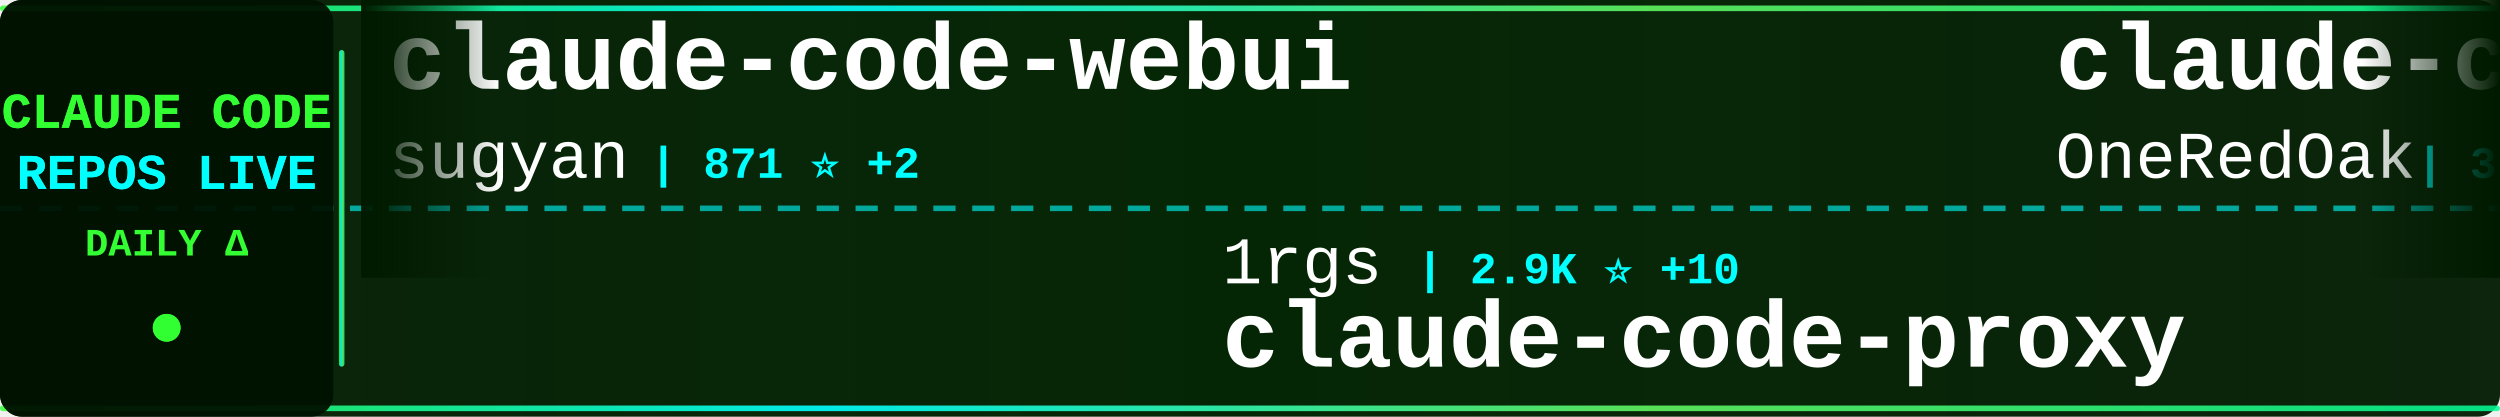
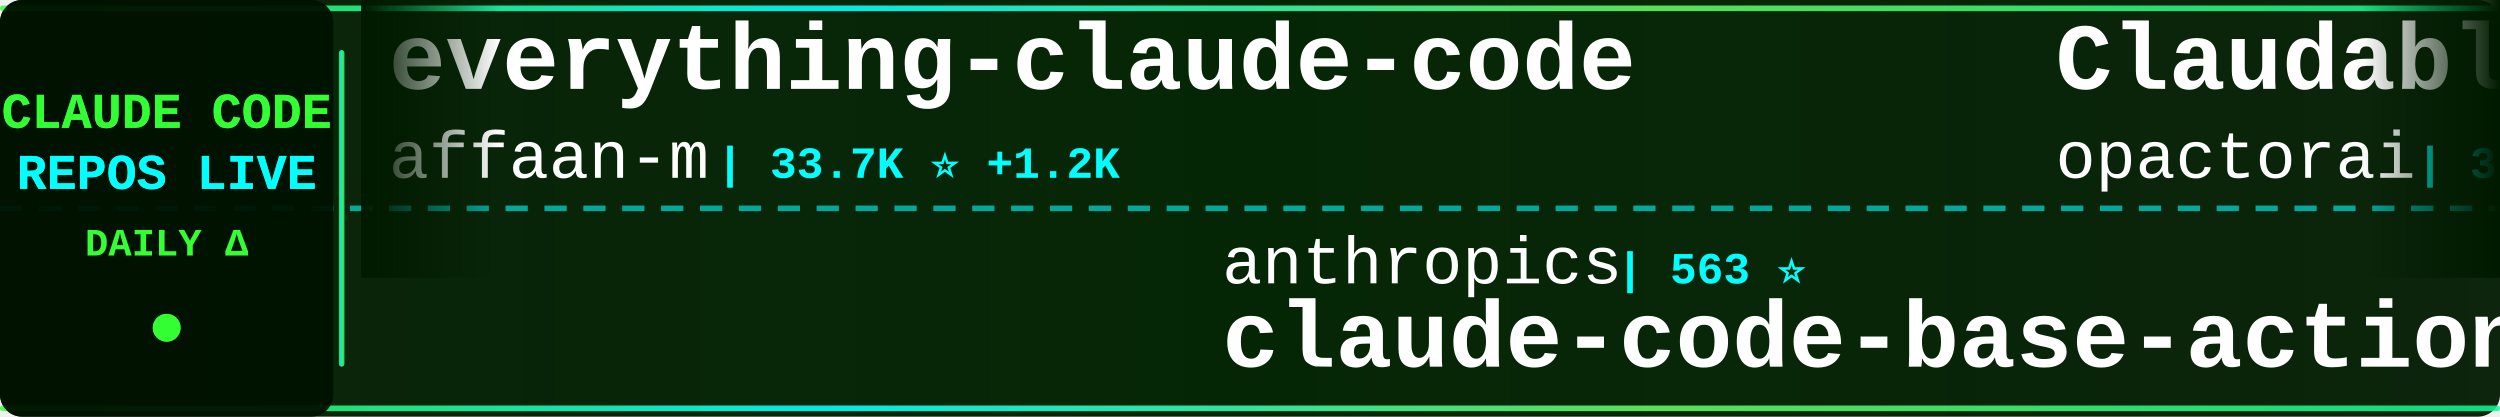
<svg xmlns="http://www.w3.org/2000/svg" width="900" height="150">
  <defs>
    <linearGradient id="tickerBg" x1="0%" y1="0%" x2="100%" y2="0%">
      <stop offset="0%" style="stop-color:#001a00;stop-opacity:0.95" />
      <stop offset="50%" style="stop-color:#002200;stop-opacity:0.98" />
      <stop offset="100%" style="stop-color:#001a00;stop-opacity:0.95" />
    </linearGradient>
    <linearGradient id="borderGrad" x1="0%" y1="0%" x2="100%" y2="0%">
      <stop offset="0%" style="stop-color:#33ff33;stop-opacity:0.85">
        <animate attributeName="stop-opacity" values="0.85;1;0.85" dur="2s" repeatCount="indefinite" />
      </stop>
      <stop offset="33%" style="stop-color:#00ffff;stop-opacity:0.9">
        <animate attributeName="stop-opacity" values="0.9;1;0.9" dur="2.2s" repeatCount="indefinite" />
      </stop>
      <stop offset="66%" style="stop-color:#66ff66;stop-opacity:0.85">
        <animate attributeName="stop-opacity" values="0.85;1;0.85" dur="1.8s" repeatCount="indefinite" />
      </stop>
      <stop offset="100%" style="stop-color:#00ff99;stop-opacity:0.85">
        <animate attributeName="stop-opacity" values="0.85;1;0.85" dur="2s" repeatCount="indefinite" />
      </stop>
    </linearGradient>
    <filter id="textGlow">
      <feGaussianBlur stdDeviation="0.1" result="coloredBlur" />
      <feMerge>
        <feMergeNode in="coloredBlur" />
        <feMergeNode in="SourceGraphic" />
      </feMerge>
    </filter>
    <filter id="metricGlow">
      <feGaussianBlur stdDeviation="0.2" result="coloredBlur" />
      <feMerge>
        <feMergeNode in="coloredBlur" />
        <feMergeNode in="SourceGraphic" />
      </feMerge>
    </filter>
    <linearGradient id="leftFade" x1="0%" y1="0%" x2="100%" y2="0%">
      <stop offset="0%" style="stop-color:#001a00;stop-opacity:1" />
      <stop offset="100%" style="stop-color:#001a00;stop-opacity:0" />
    </linearGradient>
    <linearGradient id="rightFade" x1="0%" y1="0%" x2="100%" y2="0%">
      <stop offset="0%" style="stop-color:#001a00;stop-opacity:0" />
      <stop offset="100%" style="stop-color:#001a00;stop-opacity:1" />
    </linearGradient>
  </defs>
  <rect width="900" height="150" fill="url(#tickerBg)" rx="8" />
  <rect x="0" y="2" width="900" height="2" fill="url(#borderGrad)" rx="1" />
  <rect x="0" y="146" width="900" height="2" fill="url(#borderGrad)" rx="1" />
  <line x1="0" y1="75" x2="900" y2="75" stroke="#00ffff" stroke-width="2" stroke-dasharray="8 6" opacity="0.6" />
  <rect x="0" y="0" width="120" height="150" fill="#001100" opacity="0.95" rx="8" />
  <text x="60" y="46" font-family="'Courier New', monospace" font-size="18" font-weight="bold" fill="#33ff33" text-anchor="middle" filter="url(#textGlow)">
    CLAUDE CODE
  </text>
  <text x="60" y="68" font-family="'Courier New', monospace" font-size="18" font-weight="bold" fill="#00ffff" text-anchor="middle" filter="url(#textGlow)">
    REPOS LIVE
  </text>
  <text x="60" y="92" font-family="'Courier New', monospace" font-size="14" font-weight="bold" fill="#33ff33" text-anchor="middle">
    DAILY Δ
  </text>
  <circle cx="60" cy="118" r="5" fill="#33ff33" filter="url(#metricGlow)">
    <animate attributeName="r" values="4;6;4" dur="1.5s" repeatCount="indefinite" />
    <animate attributeName="opacity" values="0.6;1;0.6" dur="1.5s" repeatCount="indefinite" />
  </circle>
  <rect x="122" y="18" width="2" height="114" fill="url(#borderGrad)" rx="1" />
  <clipPath id="tickerClip">
    <rect x="130" y="0" width="770" height="150" />
  </clipPath>
  <g clip-path="url(#tickerClip)">
    <g id="tickerItems">
      <animateTransform attributeName="transform" attributeType="XML" type="translate" from="0 0" to="-3000 0" dur="54s" repeatCount="indefinite" />
      <g transform="translate(0, 0)">
-         <text x="140" y="32" font-family="'Courier New', monospace" font-size="34" font-weight="bold" fill="#ffffff">claude-code-webui</text>
-         <text x="140" y="64" font-family="'Courier New', monospace" font-size="24" font-weight="normal" fill="#ffffff" opacity="1.0">sugyan</text>
-         <text x="234" y="64" font-family="'Courier New', monospace" font-size="16" font-weight="bold" fill="#00ffff"> | 871 ⭐ +2</text>
+         <text x="140" y="32" font-family="'Courier New', monospace" font-size="34" font-weight="bold" fill="#ffffff">everything-claude-code</text>
+         <text x="140" y="64" font-family="'Courier New', monospace" font-size="24" font-weight="normal" fill="#ffffff" opacity="1.0">affaan-m</text>
+         <text x="258" y="64" font-family="'Courier New', monospace" font-size="16" font-weight="bold" fill="#00ffff"> | 33.7K ⭐ +1.2K</text>
      </g>
      <g transform="translate(300, 0)">
-         <text x="140" y="102" font-family="'Courier New', monospace" font-size="24" font-weight="normal" fill="#ffffff" opacity="1.0">1rgs</text>
-         <text x="210" y="102" font-family="'Courier New', monospace" font-size="16" font-weight="bold" fill="#00ffff"> | 2.9K ⭐ +10</text>
-         <text x="140" y="132" font-family="'Courier New', monospace" font-size="34" font-weight="bold" fill="#ffffff">claude-code-proxy</text>
+         <text x="140" y="102" font-family="'Courier New', monospace" font-size="24" font-weight="normal" fill="#ffffff" opacity="1.0">anthropics</text>
+         <text x="282" y="102" font-family="'Courier New', monospace" font-size="16" font-weight="bold" fill="#00ffff"> | 563 ⭐</text>
+         <text x="140" y="132" font-family="'Courier New', monospace" font-size="34" font-weight="bold" fill="#ffffff">claude-code-base-action</text>
      </g>
      <g transform="translate(600, 0)">
-         <text x="140" y="32" font-family="'Courier New', monospace" font-size="34" font-weight="bold" fill="#ffffff">claude-code-workflows</text>
-         <text x="140" y="64" font-family="'Courier New', monospace" font-size="24" font-weight="normal" fill="#ffffff" opacity="1.0">OneRedOak</text>
-         <text x="270" y="64" font-family="'Courier New', monospace" font-size="16" font-weight="bold" fill="#00ffff"> | 3.5K ⭐ +1</text>
+         <text x="140" y="32" font-family="'Courier New', monospace" font-size="34" font-weight="bold" fill="#ffffff">Claudable</text>
+         <text x="140" y="64" font-family="'Courier New', monospace" font-size="24" font-weight="normal" fill="#ffffff" opacity="1.0">opactorai</text>
+         <text x="270" y="64" font-family="'Courier New', monospace" font-size="16" font-weight="bold" fill="#00ffff"> | 3.7K ⭐ +6</text>
      </g>
      <g transform="translate(900, 0)">
-         <text x="140" y="102" font-family="'Courier New', monospace" font-size="24" font-weight="normal" fill="#ffffff" opacity="1.0">anthropics</text>
-         <text x="282" y="102" font-family="'Courier New', monospace" font-size="16" font-weight="bold" fill="#00ffff"> | 2.9K ⭐ +4</text>
-         <text x="140" y="132" font-family="'Courier New', monospace" font-size="34" font-weight="bold" fill="#ffffff">claude-code-security-rev...</text>
+         <text x="140" y="102" font-family="'Courier New', monospace" font-size="24" font-weight="normal" fill="#ffffff" opacity="1.0">Cranot</text>
+         <text x="234" y="102" font-family="'Courier New', monospace" font-size="16" font-weight="bold" fill="#00ffff"> | 2.3K ⭐ +4</text>
+         <text x="140" y="132" font-family="'Courier New', monospace" font-size="34" font-weight="bold" fill="#ffffff">claude-code-guide</text>
      </g>
      <g transform="translate(1200, 0)">
-         <text x="140" y="32" font-family="'Courier New', monospace" font-size="34" font-weight="bold" fill="#ffffff">Claude-Code-Communicatio...</text>
-         <text x="140" y="64" font-family="'Courier New', monospace" font-size="24" font-weight="normal" fill="#ffffff" opacity="1.0">nishimoto265</text>
-         <text x="306" y="64" font-family="'Courier New', monospace" font-size="16" font-weight="bold" fill="#00ffff"> | 484 ⭐ +1</text>
+         <text x="140" y="32" font-family="'Courier New', monospace" font-size="34" font-weight="bold" fill="#ffffff">Claude-Code-Workflow</text>
+         <text x="140" y="64" font-family="'Courier New', monospace" font-size="24" font-weight="normal" fill="#ffffff" opacity="1.0">catlog22</text>
+         <text x="258" y="64" font-family="'Courier New', monospace" font-size="16" font-weight="bold" fill="#00ffff"> | 1.2K ⭐ +12</text>
      </g>
      <g transform="translate(1500, 0)">
+         <text x="140" y="102" font-family="'Courier New', monospace" font-size="24" font-weight="normal" fill="#ffffff" opacity="1.0">numman-ali</text>
+         <text x="282" y="102" font-family="'Courier New', monospace" font-size="16" font-weight="bold" fill="#00ffff"> | 7.3K ⭐ +80</text>
+         <text x="140" y="132" font-family="'Courier New', monospace" font-size="34" font-weight="bold" fill="#ffffff">openskills</text>
+       </g>
+       <g transform="translate(1800, 0)">
+         <text x="140" y="32" font-family="'Courier New', monospace" font-size="34" font-weight="bold" fill="#ffffff">claude-agent-sdk-python</text>
+         <text x="140" y="64" font-family="'Courier New', monospace" font-size="24" font-weight="normal" fill="#ffffff" opacity="1.0">anthropics</text>
+         <text x="282" y="64" font-family="'Courier New', monospace" font-size="16" font-weight="bold" fill="#00ffff"> | 4.4K ⭐ +22</text>
+       </g>
+       <g transform="translate(2100, 0)">
        <text x="140" y="102" font-family="'Courier New', monospace" font-size="24" font-weight="normal" fill="#ffffff" opacity="1.0">zhukunpenglinyutong</text>
-         <text x="390" y="102" font-family="'Courier New', monospace" font-size="16" font-weight="bold" fill="#00ffff"> | 952 ⭐ +72</text>
+         <text x="390" y="102" font-family="'Courier New', monospace" font-size="16" font-weight="bold" fill="#00ffff"> | 952 ⭐ +66</text>
        <text x="140" y="132" font-family="'Courier New', monospace" font-size="34" font-weight="bold" fill="#ffffff">idea-claude-code-gui</text>
      </g>
-       <g transform="translate(1800, 0)">
-         <text x="140" y="32" font-family="'Courier New', monospace" font-size="34" font-weight="bold" fill="#ffffff">claude-code-guide</text>
-         <text x="140" y="64" font-family="'Courier New', monospace" font-size="24" font-weight="normal" fill="#ffffff" opacity="1.0">zebbern</text>
-         <text x="246" y="64" font-family="'Courier New', monospace" font-size="16" font-weight="bold" fill="#00ffff"> | 3.2K ⭐ +13</text>
-       </g>
-       <g transform="translate(2100, 0)">
-         <text x="140" y="102" font-family="'Courier New', monospace" font-size="24" font-weight="normal" fill="#ffffff" opacity="1.0">Maciek-roboblog</text>
-         <text x="342" y="102" font-family="'Courier New', monospace" font-size="16" font-weight="bold" fill="#00ffff"> | 6.3K ⭐ +13</text>
-         <text x="140" y="132" font-family="'Courier New', monospace" font-size="34" font-weight="bold" fill="#ffffff">Claude-Code-Usage-Monito...</text>
-       </g>
      <g transform="translate(2400, 0)">
-         <text x="140" y="32" font-family="'Courier New', monospace" font-size="34" font-weight="bold" fill="#ffffff">my-claude-code-setup</text>
-         <text x="140" y="64" font-family="'Courier New', monospace" font-size="24" font-weight="normal" fill="#ffffff" opacity="1.0">centminmod</text>
-         <text x="282" y="64" font-family="'Courier New', monospace" font-size="16" font-weight="bold" fill="#00ffff"> | 1.8K ⭐ +2</text>
+         <text x="140" y="32" font-family="'Courier New', monospace" font-size="34" font-weight="bold" fill="#ffffff">cc</text>
+         <text x="140" y="64" font-family="'Courier New', monospace" font-size="24" font-weight="normal" fill="#ffffff" opacity="1.0">kn1026</text>
+         <text x="234" y="64" font-family="'Courier New', monospace" font-size="16" font-weight="bold" fill="#00ffff"> | 703 ⭐</text>
      </g>
      <g transform="translate(2700, 0)">
-         <text x="140" y="102" font-family="'Courier New', monospace" font-size="24" font-weight="normal" fill="#ffffff" opacity="1.0">d-kimuson</text>
-         <text x="270" y="102" font-family="'Courier New', monospace" font-size="16" font-weight="bold" fill="#00ffff"> | 828 ⭐ +2</text>
-         <text x="140" y="132" font-family="'Courier New', monospace" font-size="34" font-weight="bold" fill="#ffffff">claude-code-viewer</text>
+         <text x="140" y="102" font-family="'Courier New', monospace" font-size="24" font-weight="normal" fill="#ffffff" opacity="1.0">eyaltoledano</text>
+         <text x="306" y="102" font-family="'Courier New', monospace" font-size="16" font-weight="bold" fill="#00ffff"> | 25.1K ⭐ +19</text>
+         <text x="140" y="132" font-family="'Courier New', monospace" font-size="34" font-weight="bold" fill="#ffffff">claude-task-master</text>
      </g>
      <g transform="translate(3000, 0)">
-         <text x="140" y="32" font-family="'Courier New', monospace" font-size="34" font-weight="bold" fill="#ffffff">claude-code-webui</text>
-         <text x="140" y="64" font-family="'Courier New', monospace" font-size="24" font-weight="normal" fill="#ffffff" opacity="1.0">sugyan</text>
-         <text x="234" y="64" font-family="'Courier New', monospace" font-size="16" font-weight="bold" fill="#00ffff"> | 871 ⭐ +2</text>
+         <text x="140" y="32" font-family="'Courier New', monospace" font-size="34" font-weight="bold" fill="#ffffff">everything-claude-code</text>
+         <text x="140" y="64" font-family="'Courier New', monospace" font-size="24" font-weight="normal" fill="#ffffff" opacity="1.0">affaan-m</text>
+         <text x="258" y="64" font-family="'Courier New', monospace" font-size="16" font-weight="bold" fill="#00ffff"> | 33.7K ⭐ +1.2K</text>
      </g>
      <g transform="translate(3300, 0)">
-         <text x="140" y="102" font-family="'Courier New', monospace" font-size="24" font-weight="normal" fill="#ffffff" opacity="1.0">1rgs</text>
-         <text x="210" y="102" font-family="'Courier New', monospace" font-size="16" font-weight="bold" fill="#00ffff"> | 2.9K ⭐ +10</text>
-         <text x="140" y="132" font-family="'Courier New', monospace" font-size="34" font-weight="bold" fill="#ffffff">claude-code-proxy</text>
+         <text x="140" y="102" font-family="'Courier New', monospace" font-size="24" font-weight="normal" fill="#ffffff" opacity="1.0">anthropics</text>
+         <text x="282" y="102" font-family="'Courier New', monospace" font-size="16" font-weight="bold" fill="#00ffff"> | 563 ⭐</text>
+         <text x="140" y="132" font-family="'Courier New', monospace" font-size="34" font-weight="bold" fill="#ffffff">claude-code-base-action</text>
      </g>
      <g transform="translate(3600, 0)">
-         <text x="140" y="32" font-family="'Courier New', monospace" font-size="34" font-weight="bold" fill="#ffffff">claude-code-workflows</text>
-         <text x="140" y="64" font-family="'Courier New', monospace" font-size="24" font-weight="normal" fill="#ffffff" opacity="1.0">OneRedOak</text>
-         <text x="270" y="64" font-family="'Courier New', monospace" font-size="16" font-weight="bold" fill="#00ffff"> | 3.5K ⭐ +1</text>
+         <text x="140" y="32" font-family="'Courier New', monospace" font-size="34" font-weight="bold" fill="#ffffff">Claudable</text>
+         <text x="140" y="64" font-family="'Courier New', monospace" font-size="24" font-weight="normal" fill="#ffffff" opacity="1.0">opactorai</text>
+         <text x="270" y="64" font-family="'Courier New', monospace" font-size="16" font-weight="bold" fill="#00ffff"> | 3.7K ⭐ +6</text>
      </g>
      <g transform="translate(3900, 0)">
-         <text x="140" y="102" font-family="'Courier New', monospace" font-size="24" font-weight="normal" fill="#ffffff" opacity="1.0">anthropics</text>
-         <text x="282" y="102" font-family="'Courier New', monospace" font-size="16" font-weight="bold" fill="#00ffff"> | 2.9K ⭐ +4</text>
-         <text x="140" y="132" font-family="'Courier New', monospace" font-size="34" font-weight="bold" fill="#ffffff">claude-code-security-rev...</text>
+         <text x="140" y="102" font-family="'Courier New', monospace" font-size="24" font-weight="normal" fill="#ffffff" opacity="1.0">Cranot</text>
+         <text x="234" y="102" font-family="'Courier New', monospace" font-size="16" font-weight="bold" fill="#00ffff"> | 2.3K ⭐ +4</text>
+         <text x="140" y="132" font-family="'Courier New', monospace" font-size="34" font-weight="bold" fill="#ffffff">claude-code-guide</text>
      </g>
    </g>
  </g>
  <rect x="130" y="0" width="50" height="100" fill="url(#leftFade)" />
  <rect x="850" y="0" width="50" height="100" fill="url(#rightFade)" />
</svg>
